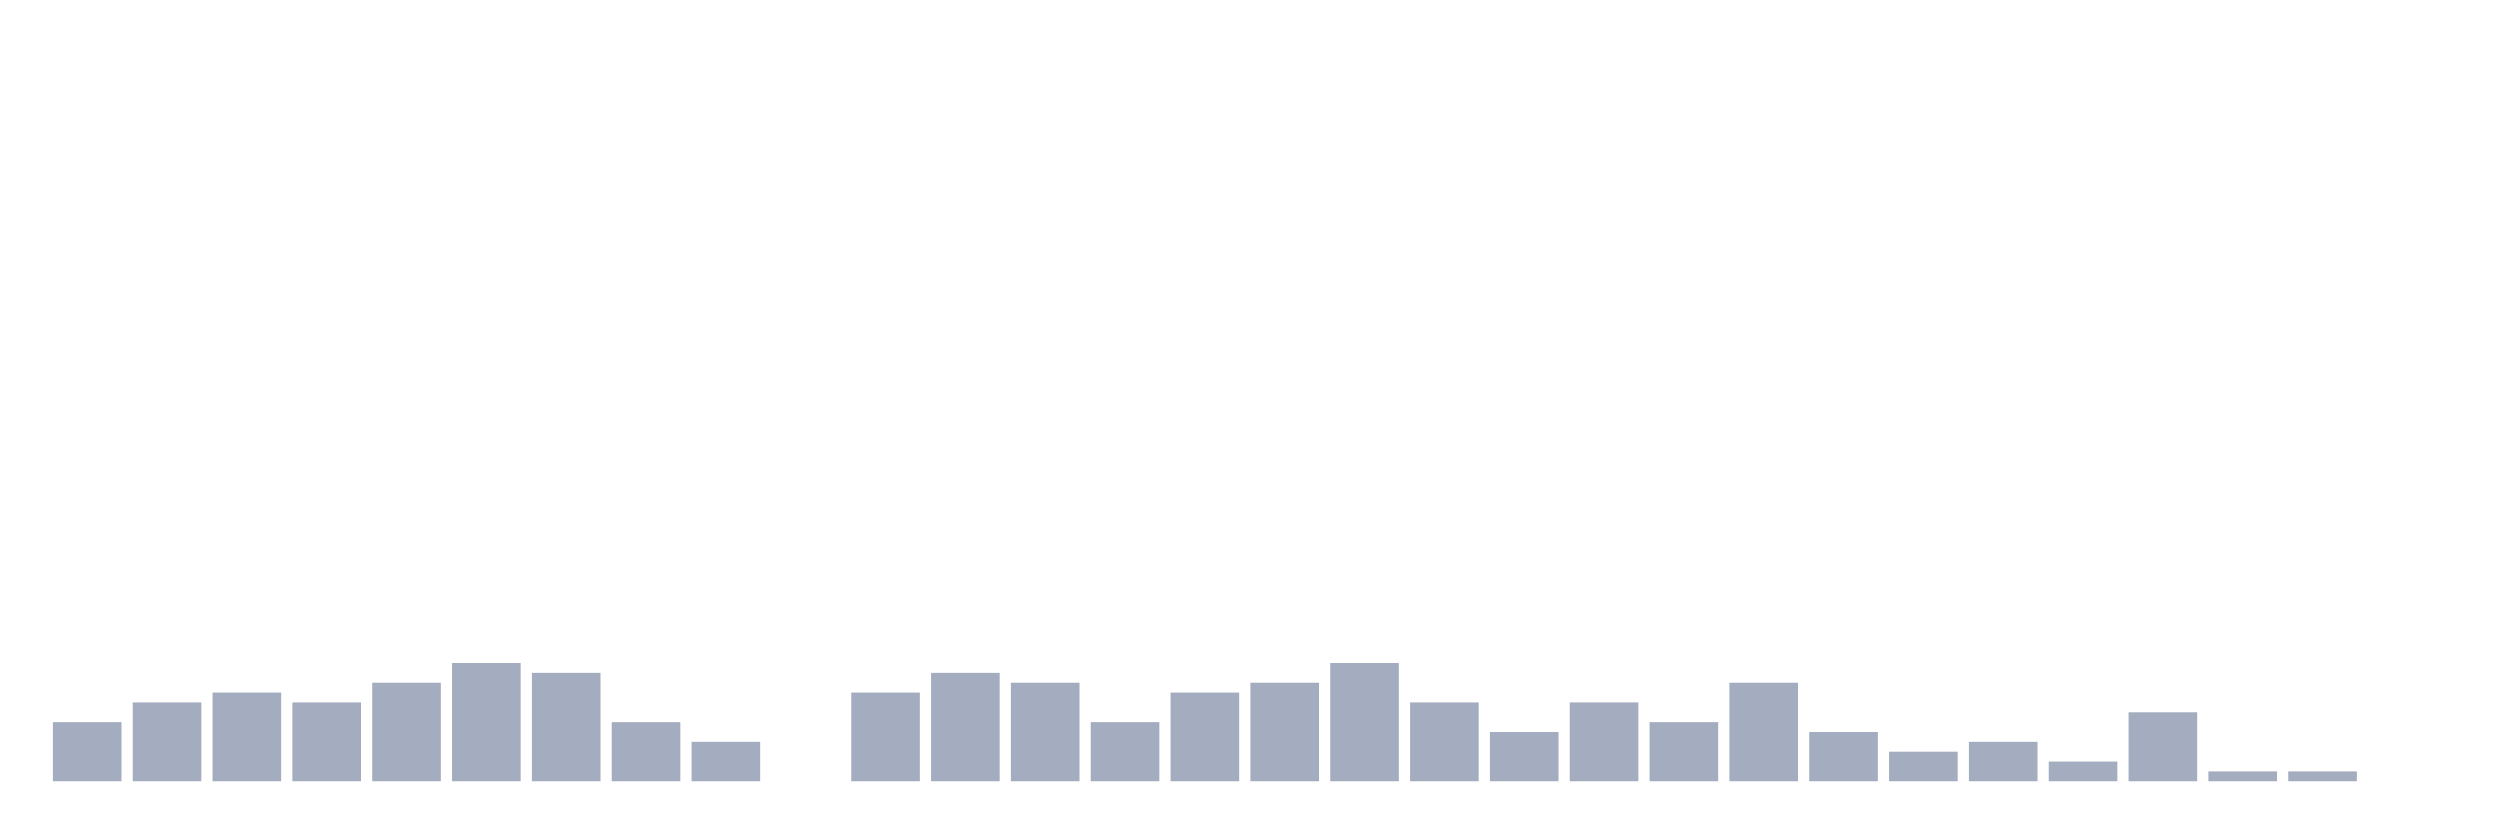
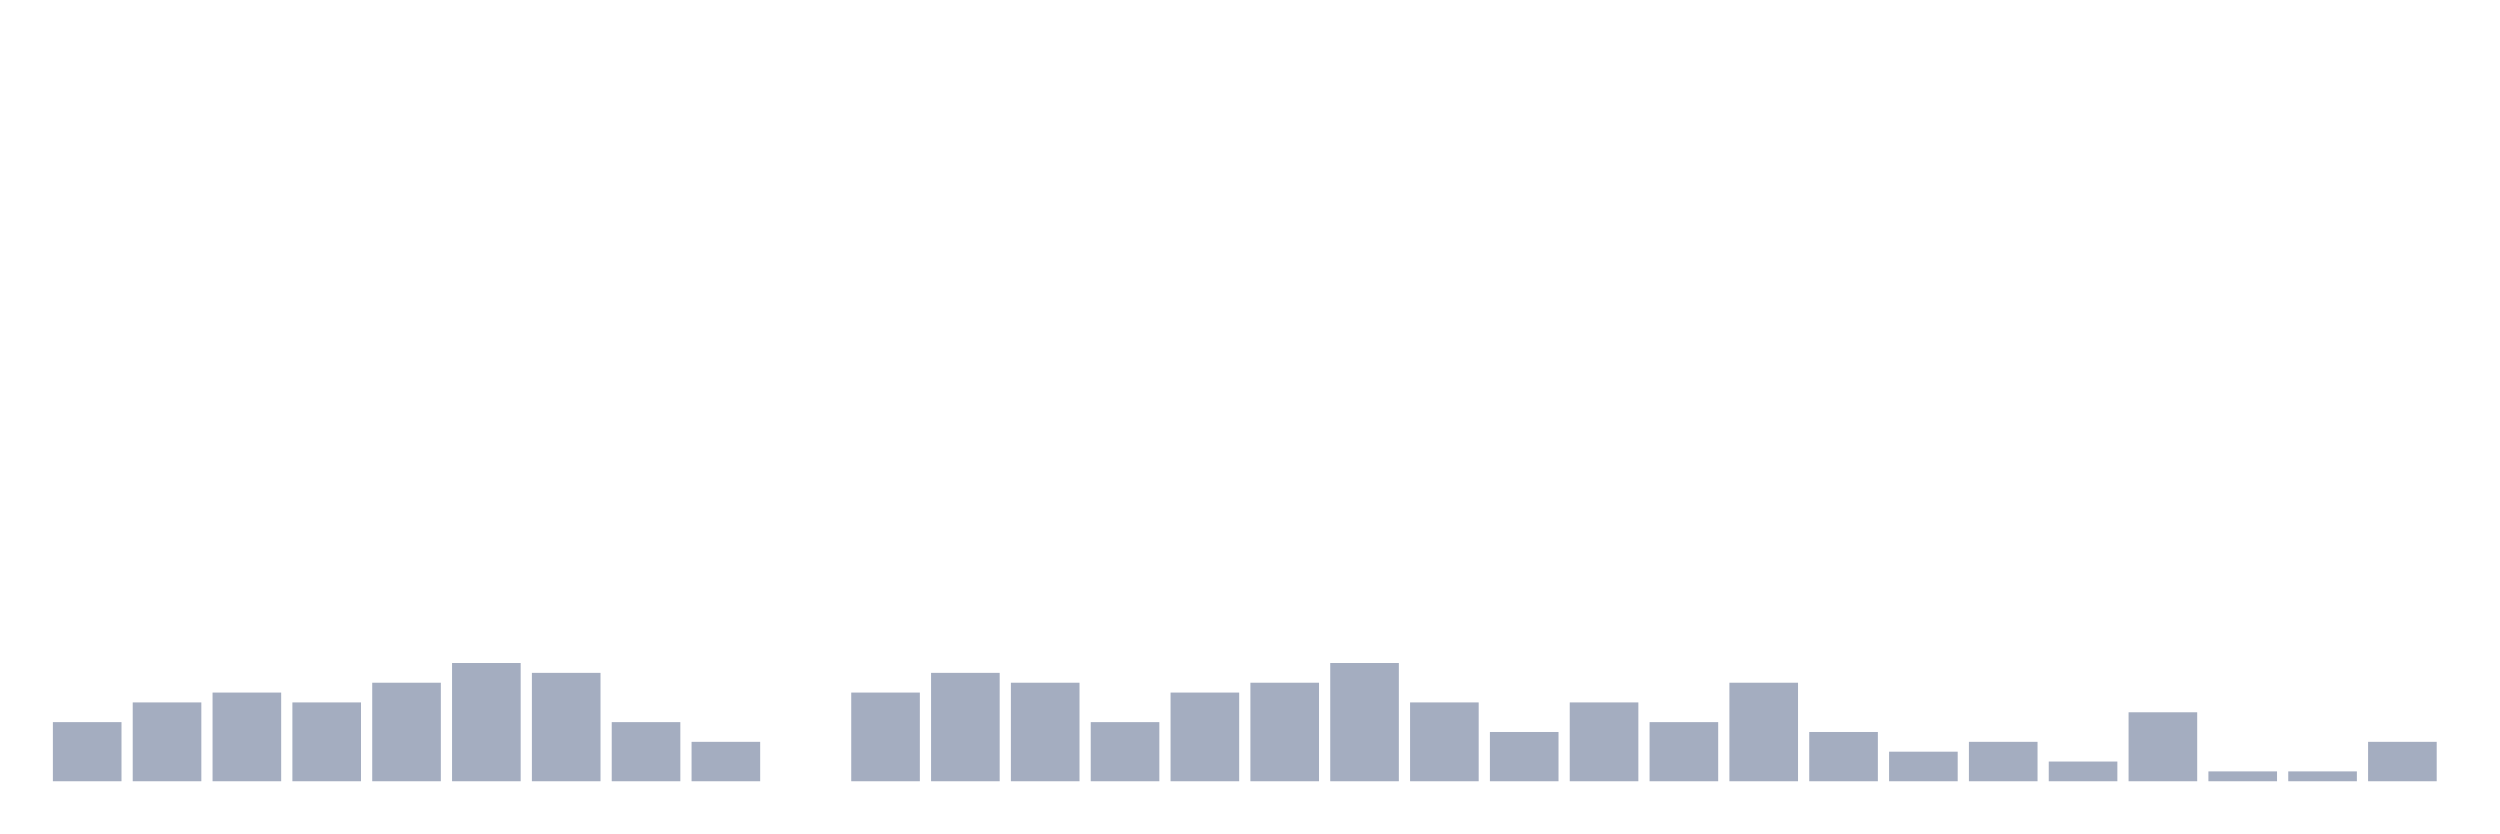
<svg xmlns="http://www.w3.org/2000/svg" viewBox="0 0 480 160">
  <g transform="translate(10,10)">
    <rect class="bar" x="0.153" width="13.175" y="128.649" height="11.351" fill="rgb(164,173,192)" />
    <rect class="bar" x="15.482" width="13.175" y="124.865" height="15.135" fill="rgb(164,173,192)" />
    <rect class="bar" x="30.81" width="13.175" y="122.973" height="17.027" fill="rgb(164,173,192)" />
    <rect class="bar" x="46.138" width="13.175" y="124.865" height="15.135" fill="rgb(164,173,192)" />
    <rect class="bar" x="61.466" width="13.175" y="121.081" height="18.919" fill="rgb(164,173,192)" />
    <rect class="bar" x="76.794" width="13.175" y="117.297" height="22.703" fill="rgb(164,173,192)" />
    <rect class="bar" x="92.123" width="13.175" y="119.189" height="20.811" fill="rgb(164,173,192)" />
    <rect class="bar" x="107.451" width="13.175" y="128.649" height="11.351" fill="rgb(164,173,192)" />
    <rect class="bar" x="122.779" width="13.175" y="132.432" height="7.568" fill="rgb(164,173,192)" />
    <rect class="bar" x="138.107" width="13.175" y="140" height="0" fill="rgb(164,173,192)" />
    <rect class="bar" x="153.436" width="13.175" y="122.973" height="17.027" fill="rgb(164,173,192)" />
    <rect class="bar" x="168.764" width="13.175" y="119.189" height="20.811" fill="rgb(164,173,192)" />
    <rect class="bar" x="184.092" width="13.175" y="121.081" height="18.919" fill="rgb(164,173,192)" />
    <rect class="bar" x="199.42" width="13.175" y="128.649" height="11.351" fill="rgb(164,173,192)" />
    <rect class="bar" x="214.748" width="13.175" y="122.973" height="17.027" fill="rgb(164,173,192)" />
    <rect class="bar" x="230.077" width="13.175" y="121.081" height="18.919" fill="rgb(164,173,192)" />
    <rect class="bar" x="245.405" width="13.175" y="117.297" height="22.703" fill="rgb(164,173,192)" />
    <rect class="bar" x="260.733" width="13.175" y="124.865" height="15.135" fill="rgb(164,173,192)" />
    <rect class="bar" x="276.061" width="13.175" y="130.541" height="9.459" fill="rgb(164,173,192)" />
    <rect class="bar" x="291.39" width="13.175" y="124.865" height="15.135" fill="rgb(164,173,192)" />
    <rect class="bar" x="306.718" width="13.175" y="128.649" height="11.351" fill="rgb(164,173,192)" />
    <rect class="bar" x="322.046" width="13.175" y="121.081" height="18.919" fill="rgb(164,173,192)" />
    <rect class="bar" x="337.374" width="13.175" y="130.541" height="9.459" fill="rgb(164,173,192)" />
    <rect class="bar" x="352.702" width="13.175" y="134.324" height="5.676" fill="rgb(164,173,192)" />
    <rect class="bar" x="368.031" width="13.175" y="132.432" height="7.568" fill="rgb(164,173,192)" />
    <rect class="bar" x="383.359" width="13.175" y="136.216" height="3.784" fill="rgb(164,173,192)" />
    <rect class="bar" x="398.687" width="13.175" y="126.757" height="13.243" fill="rgb(164,173,192)" />
    <rect class="bar" x="414.015" width="13.175" y="138.108" height="1.892" fill="rgb(164,173,192)" />
    <rect class="bar" x="429.344" width="13.175" y="138.108" height="1.892" fill="rgb(164,173,192)" />
-     <rect class="bar" x="444.672" width="13.175" y="140" height="0" fill="rgb(164,173,192)" />
+     <rect class="bar" x="444.672" width="13.175" y="132.432" height="7.568" fill="rgb(164,173,192)" />
  </g>
</svg>
